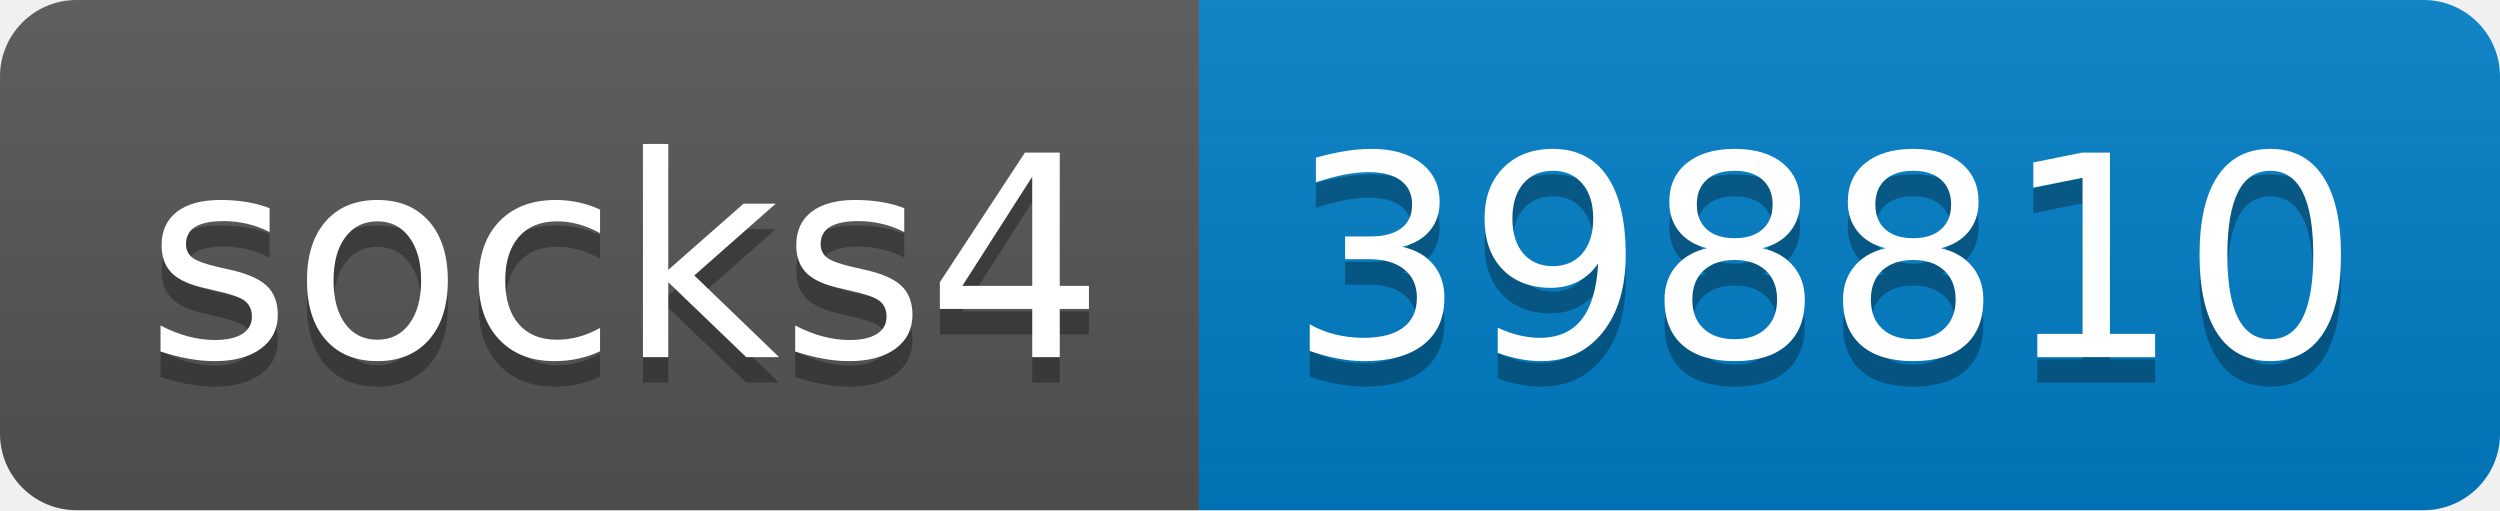
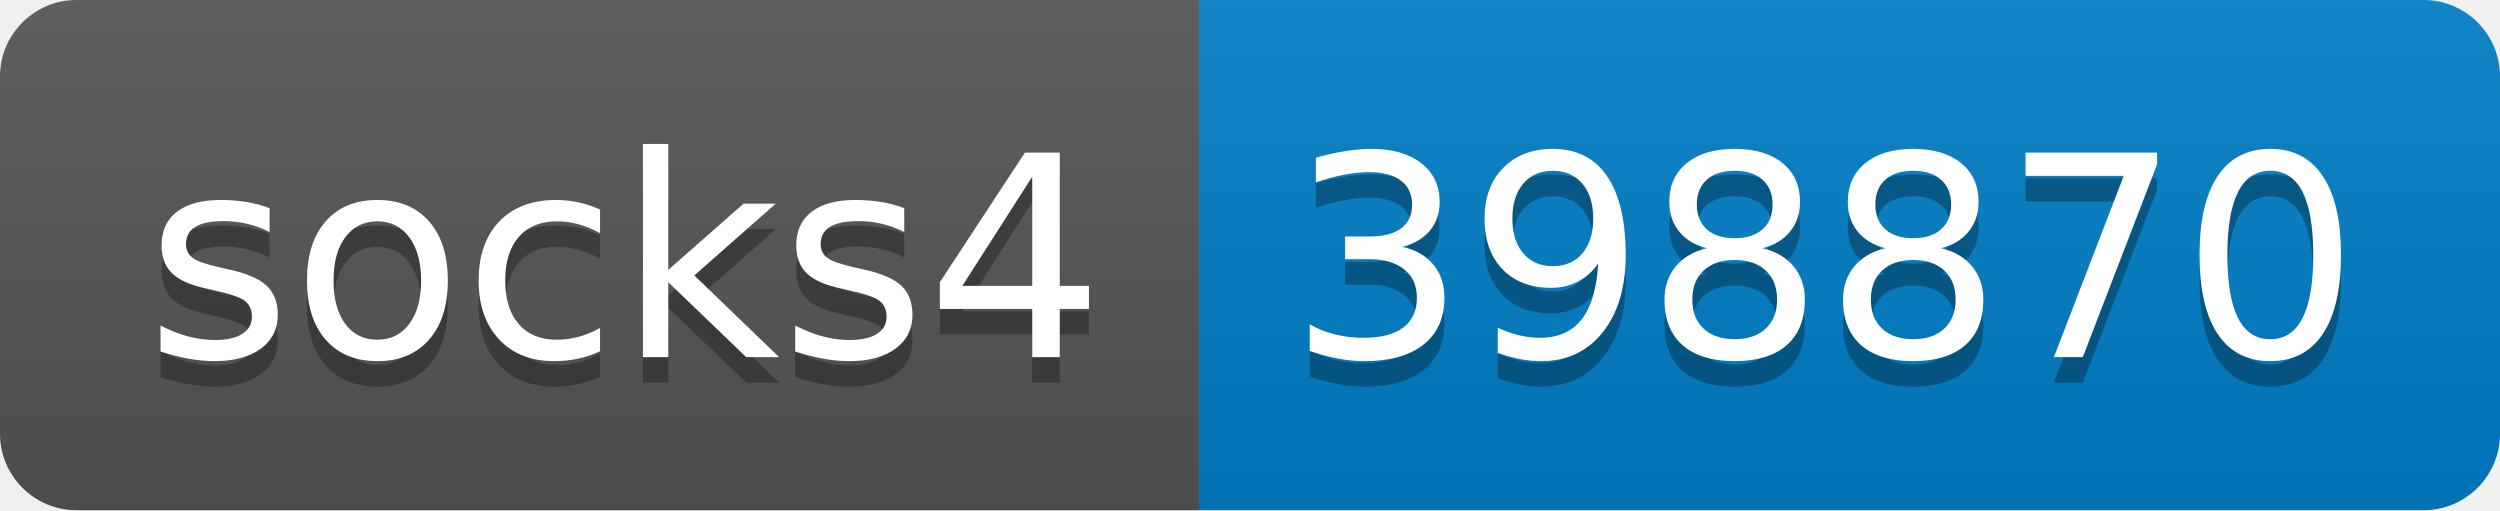
- <svg xmlns="http://www.w3.org/2000/svg" width="98" height="20" role="img" aria-label="socks4: 398810">
+ <svg xmlns="http://www.w3.org/2000/svg" width="98" height="20" role="img" aria-label="socks4: 398870">
  <linearGradient id="s" x2="0" y2="100%">
    <stop offset="0" stop-color="#bbb" stop-opacity=".1" />
    <stop offset="1" stop-opacity=".1" />
  </linearGradient>
  <clipPath id="r">
    <rect width="98" height="20" rx="3" fill="#fff" />
  </clipPath>
  <g clip-path="url(#r)">
    <rect width="47" height="20" fill="#555" />
    <rect x="47" width="51" height="20" fill="#007ec6" />
    <rect width="98" height="20" fill="url(#s)" />
  </g>
  <g fill="#fff" text-anchor="middle" font-family="Verdana,Geneva,DejaVu Sans,sans-serif" text-rendering="geometricPrecision" font-size="110">
    <text aria-hidden="true" x="245" y="150" fill="#010101" fill-opacity=".3" transform="scale(.1)" textLength="370">socks4</text>
    <text x="245" y="140" transform="scale(.1)" fill="#fff" textLength="370">socks4</text>
-     <text aria-hidden="true" x="715" y="150" fill="#010101" fill-opacity=".3" transform="scale(.1)" textLength="410">398810</text>
-     <text x="715" y="140" transform="scale(.1)" fill="#fff" textLength="410">398810</text>
+     <text aria-hidden="true" x="715" y="150" fill="#010101" fill-opacity=".3" transform="scale(.1)" textLength="410">398870</text>
+     <text x="715" y="140" transform="scale(.1)" fill="#fff" textLength="410">398870</text>
  </g>
</svg>
